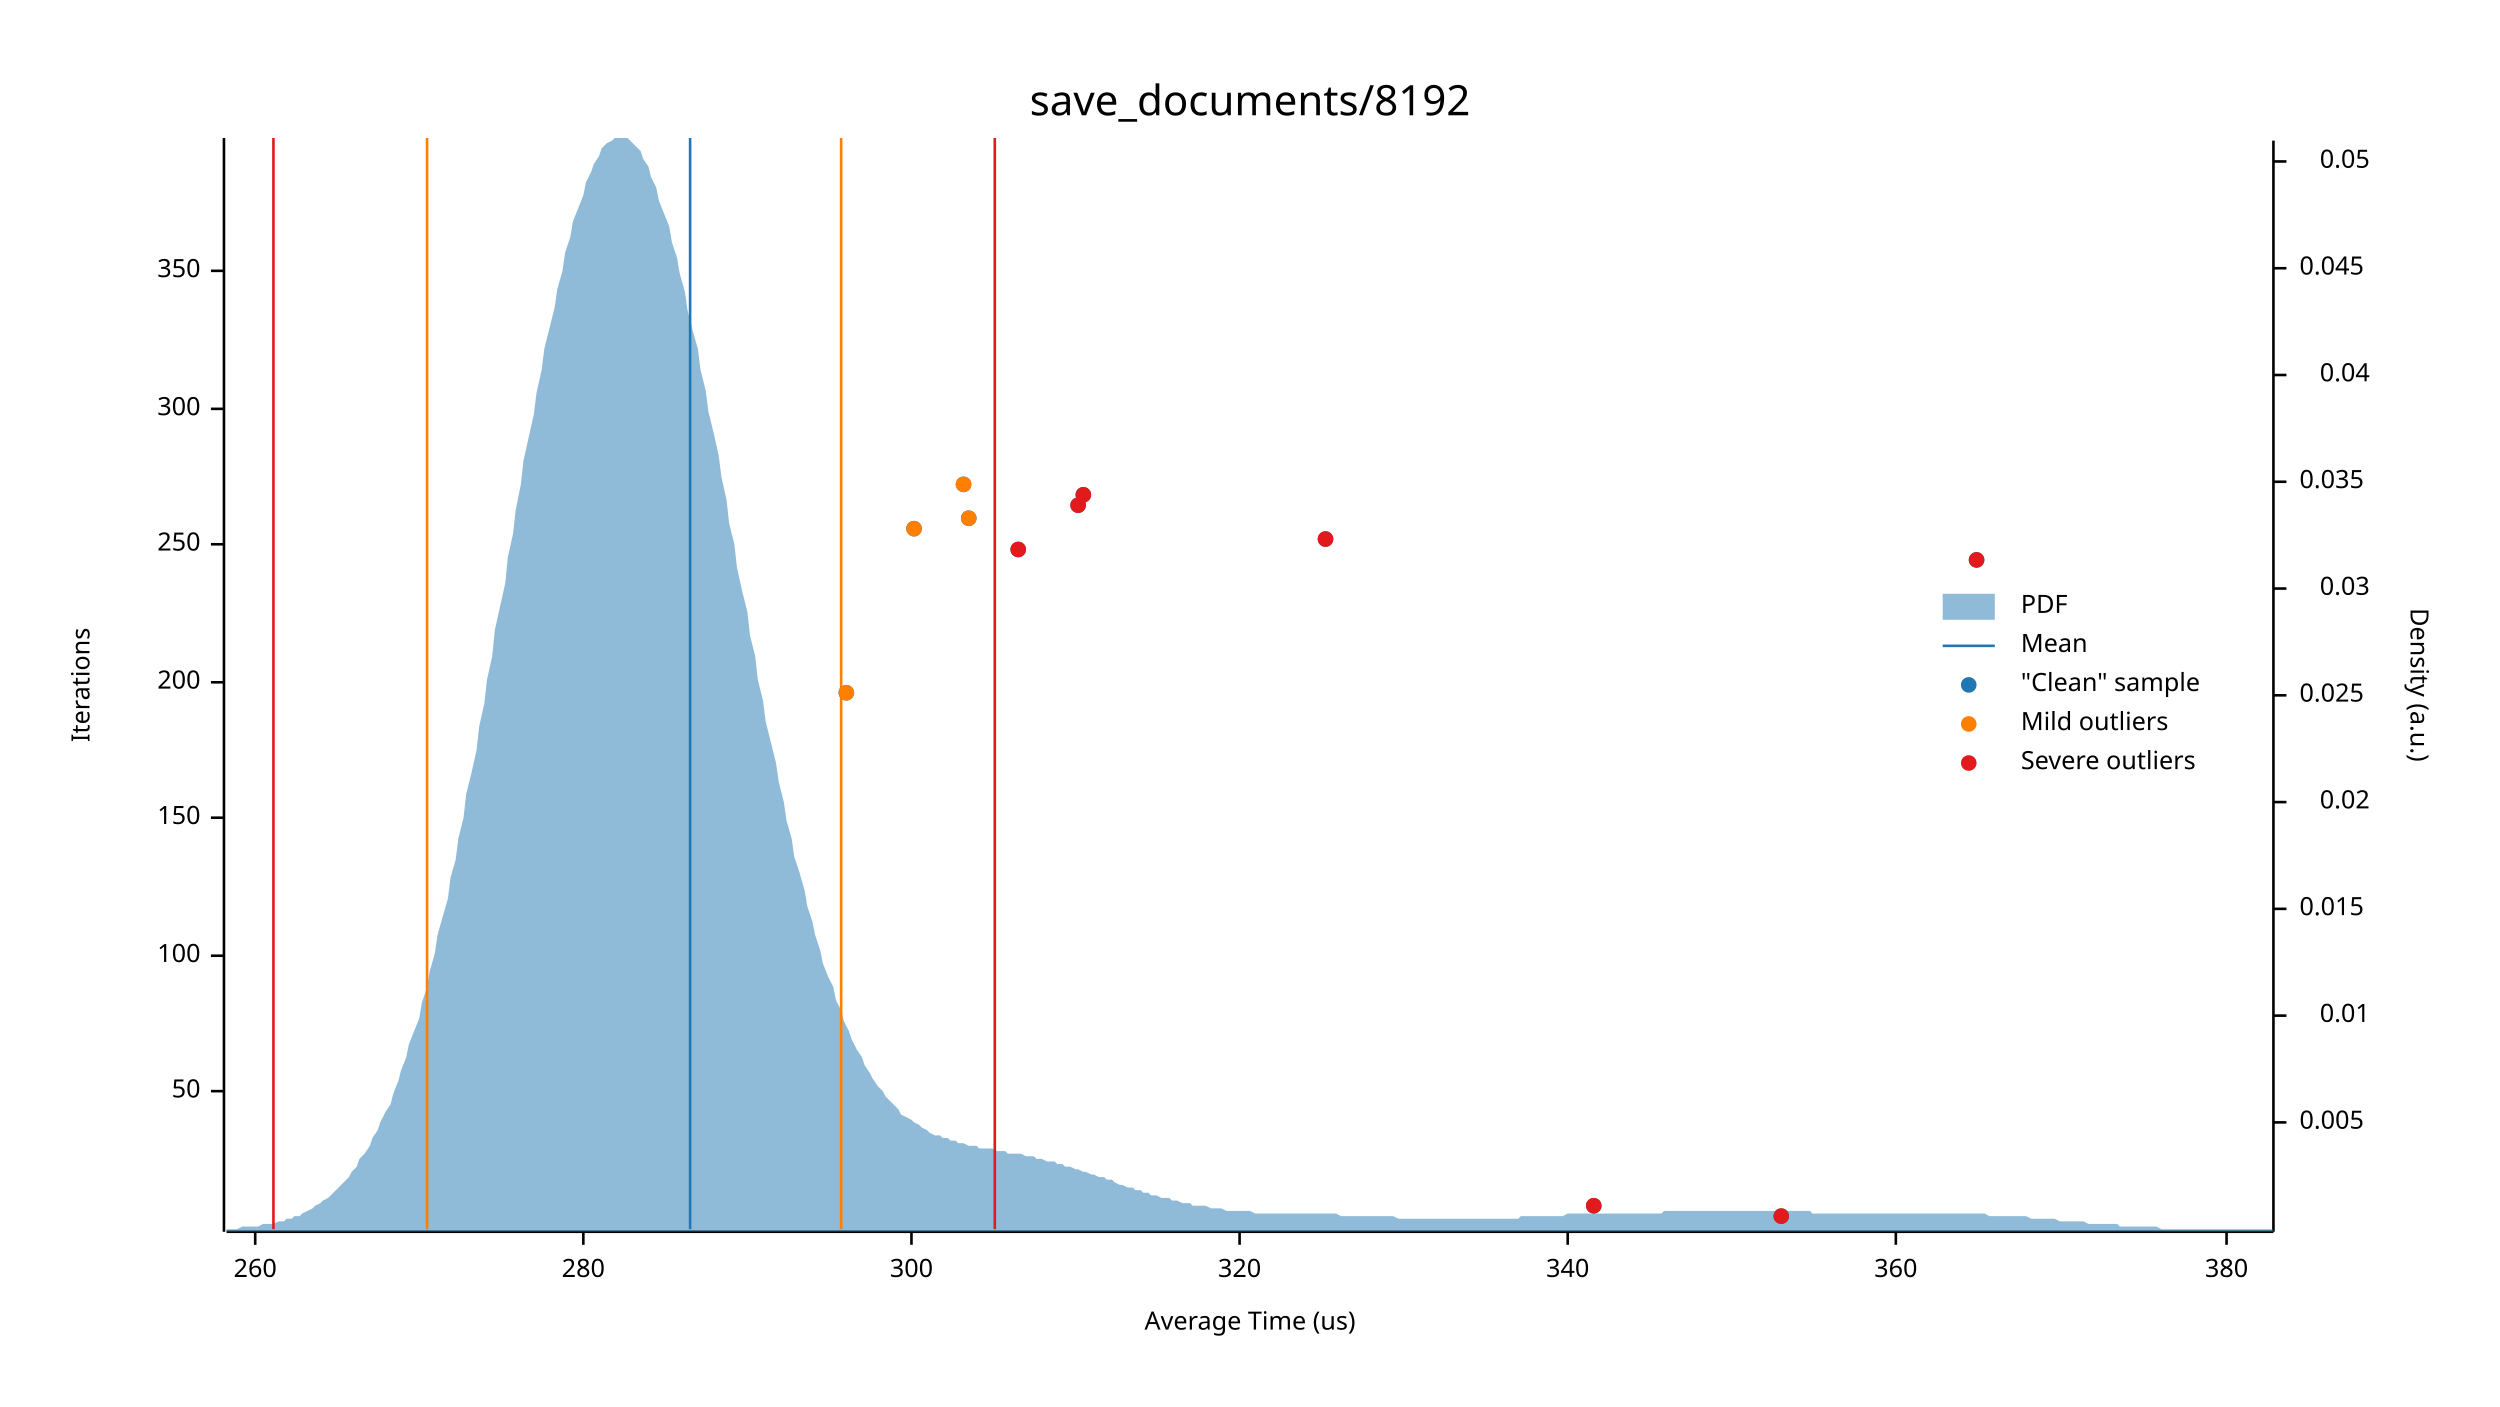
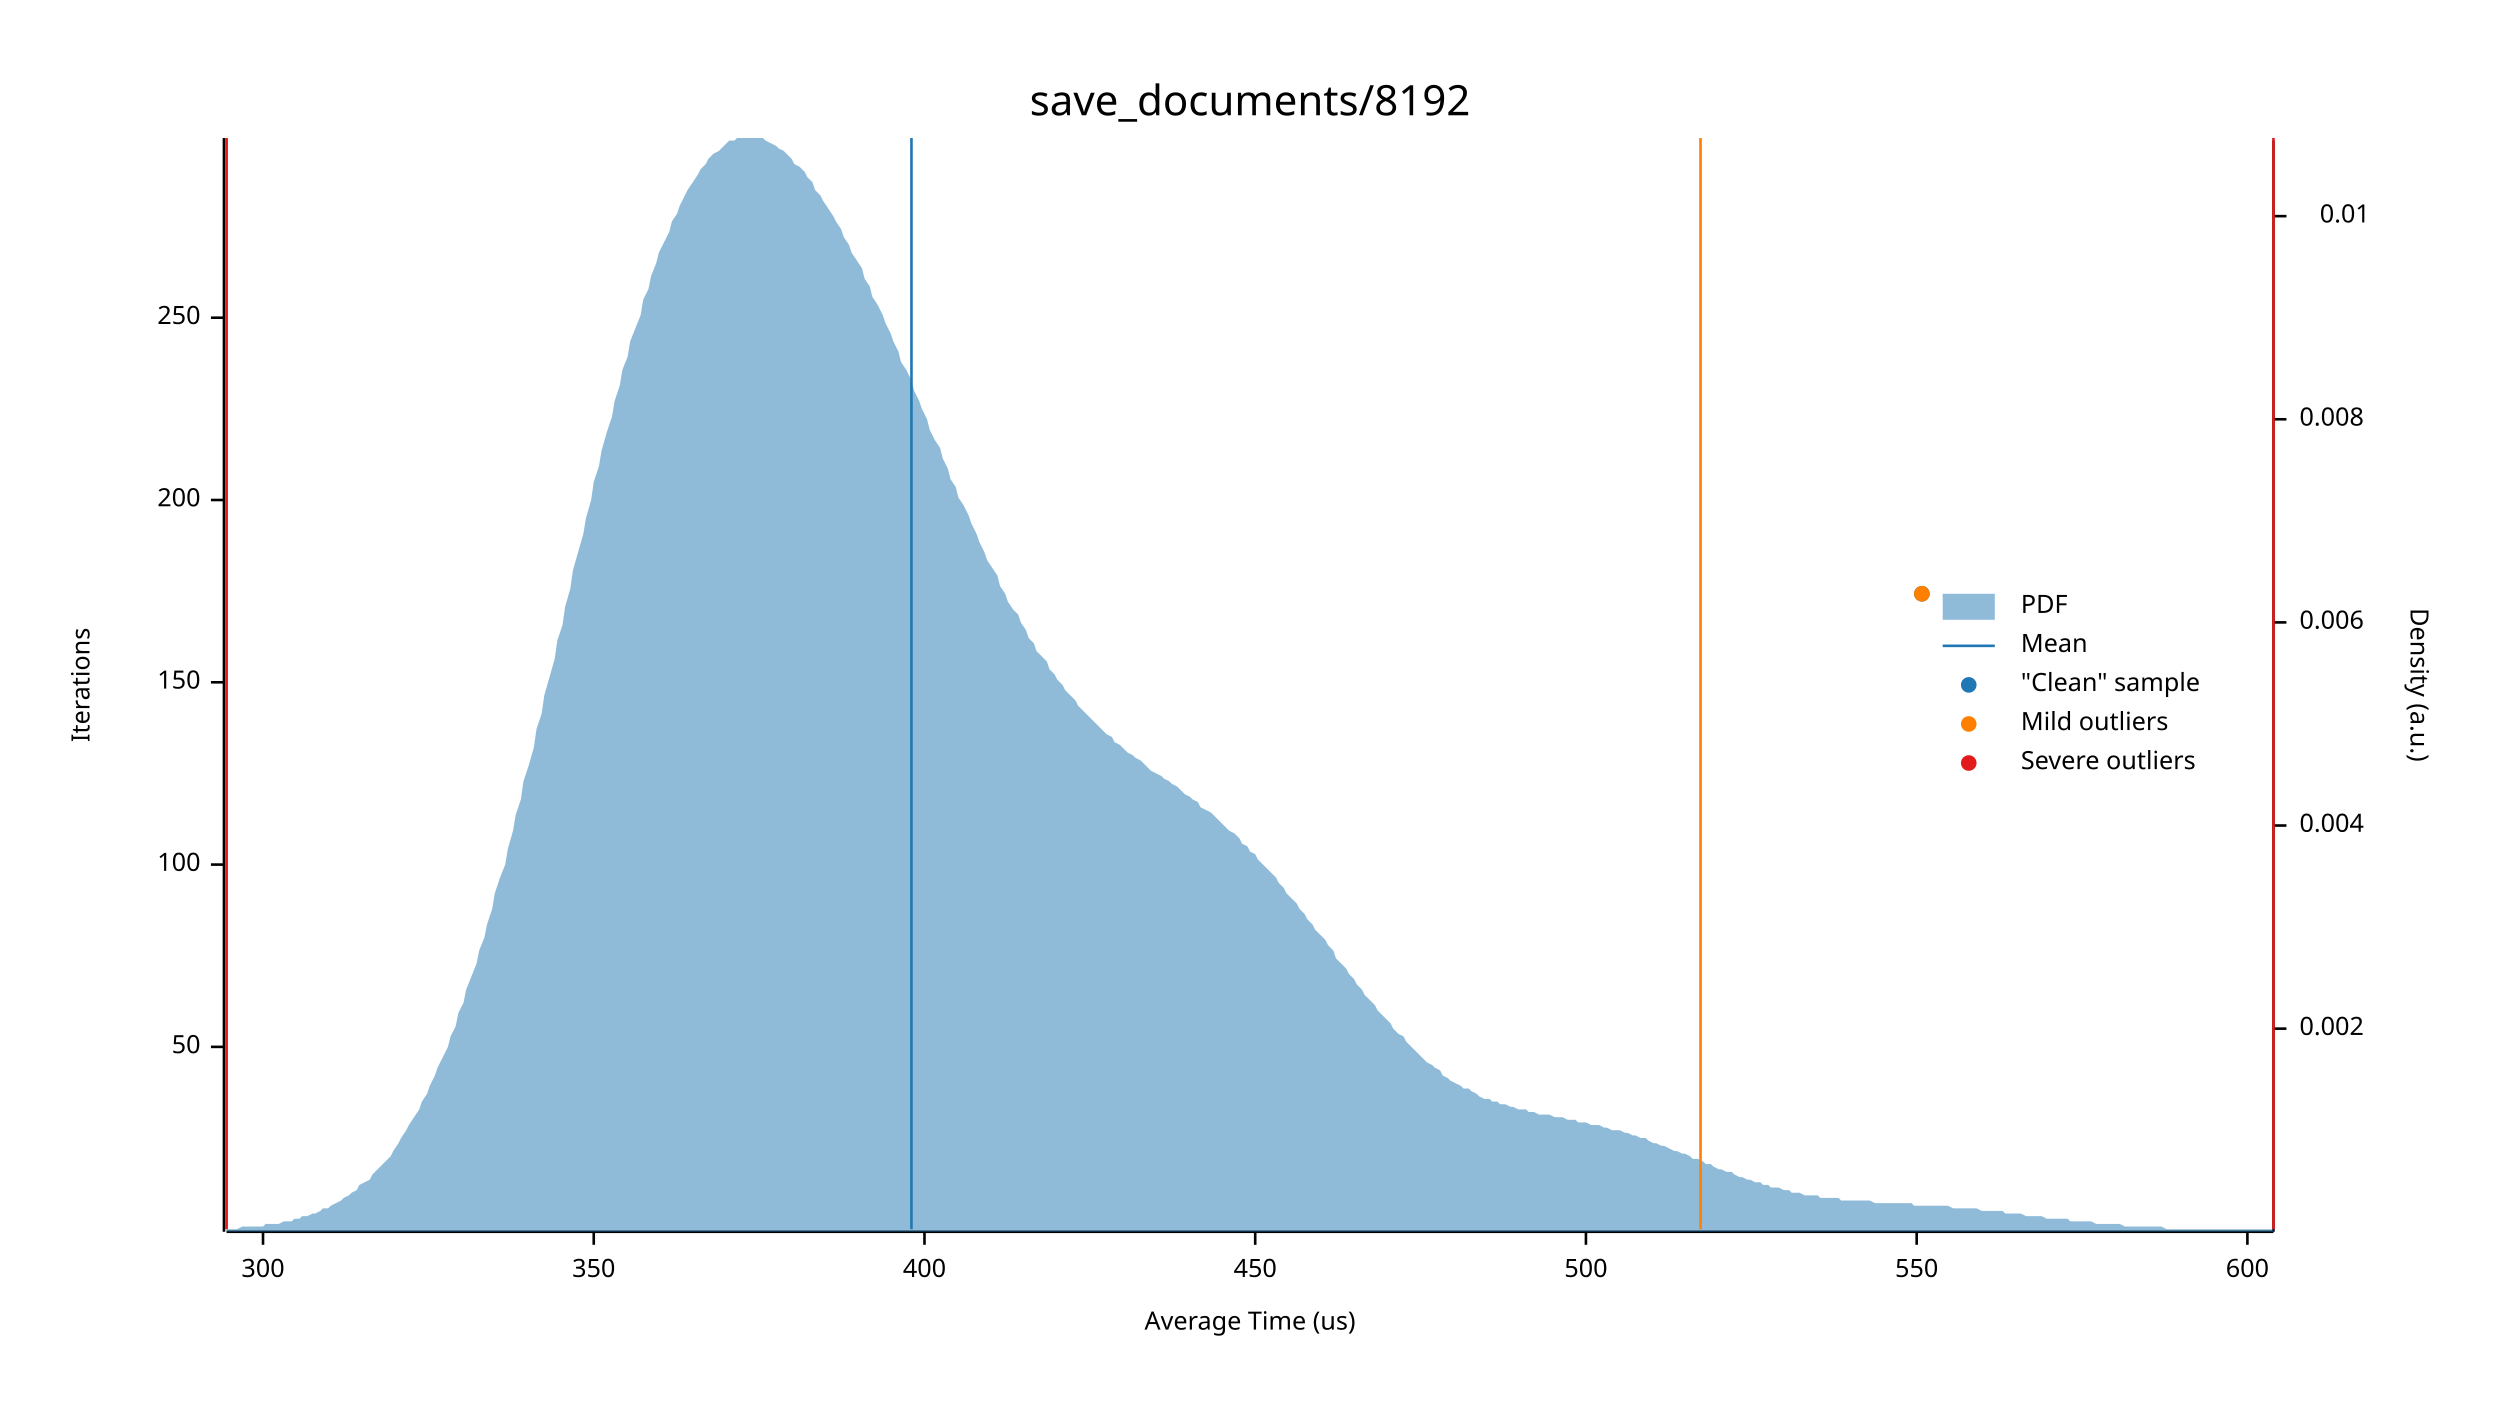
<svg xmlns="http://www.w3.org/2000/svg" width="960" height="540" viewBox="0 0 960 540">
  <text x="480" y="32" dy="0.76em" text-anchor="middle" font-family="sans-serif" font-size="16.129" opacity="1" fill="#000000">
save_documents/8192
</text>
  <text x="27" y="263" dy="0.76em" text-anchor="middle" font-family="sans-serif" font-size="9.677" opacity="1" fill="#000000" transform="rotate(270, 27, 263)">
Iterations
</text>
  <text x="480" y="513" dy="-0.5ex" text-anchor="middle" font-family="sans-serif" font-size="9.677" opacity="1" fill="#000000">
Average Time (us)
</text>
  <polyline fill="none" opacity="1" stroke="#000000" stroke-width="1" points="86,53 86,473 " />
-   <text x="77" y="419" dy="0.5ex" text-anchor="end" font-family="sans-serif" font-size="9.677" opacity="1" fill="#000000">
+   <text x="77" y="402" dy="0.5ex" text-anchor="end" font-family="sans-serif" font-size="9.677" opacity="1" fill="#000000">
50
</text>
-   <polyline fill="none" opacity="1" stroke="#000000" stroke-width="1" points="81,419 86,419 " />
-   <text x="77" y="367" dy="0.5ex" text-anchor="end" font-family="sans-serif" font-size="9.677" opacity="1" fill="#000000">
+   <polyline fill="none" opacity="1" stroke="#000000" stroke-width="1" points="81,402 86,402 " />
+   <text x="77" y="332" dy="0.5ex" text-anchor="end" font-family="sans-serif" font-size="9.677" opacity="1" fill="#000000">
100
</text>
-   <polyline fill="none" opacity="1" stroke="#000000" stroke-width="1" points="81,367 86,367 " />
-   <text x="77" y="314" dy="0.5ex" text-anchor="end" font-family="sans-serif" font-size="9.677" opacity="1" fill="#000000">
+   <polyline fill="none" opacity="1" stroke="#000000" stroke-width="1" points="81,332 86,332 " />
+   <text x="77" y="262" dy="0.5ex" text-anchor="end" font-family="sans-serif" font-size="9.677" opacity="1" fill="#000000">
150
</text>
-   <polyline fill="none" opacity="1" stroke="#000000" stroke-width="1" points="81,314 86,314 " />
-   <text x="77" y="262" dy="0.5ex" text-anchor="end" font-family="sans-serif" font-size="9.677" opacity="1" fill="#000000">
+   <polyline fill="none" opacity="1" stroke="#000000" stroke-width="1" points="81,262 86,262 " />
+   <text x="77" y="192" dy="0.5ex" text-anchor="end" font-family="sans-serif" font-size="9.677" opacity="1" fill="#000000">
200
</text>
-   <polyline fill="none" opacity="1" stroke="#000000" stroke-width="1" points="81,262 86,262 " />
-   <text x="77" y="209" dy="0.5ex" text-anchor="end" font-family="sans-serif" font-size="9.677" opacity="1" fill="#000000">
+   <polyline fill="none" opacity="1" stroke="#000000" stroke-width="1" points="81,192 86,192 " />
+   <text x="77" y="122" dy="0.5ex" text-anchor="end" font-family="sans-serif" font-size="9.677" opacity="1" fill="#000000">
250
</text>
-   <polyline fill="none" opacity="1" stroke="#000000" stroke-width="1" points="81,209 86,209 " />
-   <text x="77" y="157" dy="0.5ex" text-anchor="end" font-family="sans-serif" font-size="9.677" opacity="1" fill="#000000">
+   <polyline fill="none" opacity="1" stroke="#000000" stroke-width="1" points="81,122 86,122 " />
+   <polyline fill="none" opacity="1" stroke="#000000" stroke-width="1" points="87,473 873,473 " />
+   <text x="101" y="483" dy="0.76em" text-anchor="middle" font-family="sans-serif" font-size="9.677" opacity="1" fill="#000000">
300
</text>
-   <polyline fill="none" opacity="1" stroke="#000000" stroke-width="1" points="81,157 86,157 " />
-   <text x="77" y="104" dy="0.5ex" text-anchor="end" font-family="sans-serif" font-size="9.677" opacity="1" fill="#000000">
+   <polyline fill="none" opacity="1" stroke="#000000" stroke-width="1" points="101,473 101,478 " />
+   <text x="228" y="483" dy="0.76em" text-anchor="middle" font-family="sans-serif" font-size="9.677" opacity="1" fill="#000000">
350
</text>
-   <polyline fill="none" opacity="1" stroke="#000000" stroke-width="1" points="81,104 86,104 " />
-   <polyline fill="none" opacity="1" stroke="#000000" stroke-width="1" points="87,473 873,473 " />
-   <text x="98" y="483" dy="0.76em" text-anchor="middle" font-family="sans-serif" font-size="9.677" opacity="1" fill="#000000">
- 260
+   <polyline fill="none" opacity="1" stroke="#000000" stroke-width="1" points="228,473 228,478 " />
+   <text x="355" y="483" dy="0.76em" text-anchor="middle" font-family="sans-serif" font-size="9.677" opacity="1" fill="#000000">
+ 400
</text>
-   <polyline fill="none" opacity="1" stroke="#000000" stroke-width="1" points="98,473 98,478 " />
-   <text x="224" y="483" dy="0.76em" text-anchor="middle" font-family="sans-serif" font-size="9.677" opacity="1" fill="#000000">
- 280
+   <polyline fill="none" opacity="1" stroke="#000000" stroke-width="1" points="355,473 355,478 " />
+   <text x="482" y="483" dy="0.76em" text-anchor="middle" font-family="sans-serif" font-size="9.677" opacity="1" fill="#000000">
+ 450
</text>
-   <polyline fill="none" opacity="1" stroke="#000000" stroke-width="1" points="224,473 224,478 " />
-   <text x="350" y="483" dy="0.76em" text-anchor="middle" font-family="sans-serif" font-size="9.677" opacity="1" fill="#000000">
- 300
+   <polyline fill="none" opacity="1" stroke="#000000" stroke-width="1" points="482,473 482,478 " />
+   <text x="609" y="483" dy="0.76em" text-anchor="middle" font-family="sans-serif" font-size="9.677" opacity="1" fill="#000000">
+ 500
</text>
-   <polyline fill="none" opacity="1" stroke="#000000" stroke-width="1" points="350,473 350,478 " />
-   <text x="476" y="483" dy="0.76em" text-anchor="middle" font-family="sans-serif" font-size="9.677" opacity="1" fill="#000000">
- 320
+   <polyline fill="none" opacity="1" stroke="#000000" stroke-width="1" points="609,473 609,478 " />
+   <text x="736" y="483" dy="0.76em" text-anchor="middle" font-family="sans-serif" font-size="9.677" opacity="1" fill="#000000">
+ 550
</text>
-   <polyline fill="none" opacity="1" stroke="#000000" stroke-width="1" points="476,473 476,478 " />
-   <text x="602" y="483" dy="0.76em" text-anchor="middle" font-family="sans-serif" font-size="9.677" opacity="1" fill="#000000">
- 340
+   <polyline fill="none" opacity="1" stroke="#000000" stroke-width="1" points="736,473 736,478 " />
+   <text x="863" y="483" dy="0.76em" text-anchor="middle" font-family="sans-serif" font-size="9.677" opacity="1" fill="#000000">
+ 600
</text>
-   <polyline fill="none" opacity="1" stroke="#000000" stroke-width="1" points="602,473 602,478 " />
-   <text x="728" y="483" dy="0.76em" text-anchor="middle" font-family="sans-serif" font-size="9.677" opacity="1" fill="#000000">
- 360
- </text>
-   <polyline fill="none" opacity="1" stroke="#000000" stroke-width="1" points="728,473 728,478 " />
-   <text x="855" y="483" dy="0.76em" text-anchor="middle" font-family="sans-serif" font-size="9.677" opacity="1" fill="#000000">
- 380
- </text>
-   <polyline fill="none" opacity="1" stroke="#000000" stroke-width="1" points="855,473 855,478 " />
+   <polyline fill="none" opacity="1" stroke="#000000" stroke-width="1" points="863,473 863,478 " />
  <text x="933" y="263" dy="0.76em" text-anchor="middle" font-family="sans-serif" font-size="9.677" opacity="1" fill="#000000" transform="rotate(90, 933, 263)">
Density (a.u.)
</text>
  <polyline fill="none" opacity="1" stroke="#000000" stroke-width="1" points="873,54 873,473 " />
-   <text x="883" y="431" dy="0.5ex" text-anchor="start" font-family="sans-serif" font-size="9.677" opacity="1" fill="#000000">
- 0.005
+   <text x="883" y="395" dy="0.5ex" text-anchor="start" font-family="sans-serif" font-size="9.677" opacity="1" fill="#000000">
+ 0.002
</text>
-   <polyline fill="none" opacity="1" stroke="#000000" stroke-width="1" points="873,431 878,431 " />
-   <text x="910" y="390" dy="0.5ex" text-anchor="end" font-family="sans-serif" font-size="9.677" opacity="1" fill="#000000">
+   <polyline fill="none" opacity="1" stroke="#000000" stroke-width="1" points="873,395 878,395 " />
+   <text x="883" y="317" dy="0.5ex" text-anchor="start" font-family="sans-serif" font-size="9.677" opacity="1" fill="#000000">
+ 0.004
+ </text>
+   <polyline fill="none" opacity="1" stroke="#000000" stroke-width="1" points="873,317 878,317 " />
+   <text x="883" y="239" dy="0.5ex" text-anchor="start" font-family="sans-serif" font-size="9.677" opacity="1" fill="#000000">
+ 0.006
+ </text>
+   <polyline fill="none" opacity="1" stroke="#000000" stroke-width="1" points="873,239 878,239 " />
+   <text x="883" y="161" dy="0.5ex" text-anchor="start" font-family="sans-serif" font-size="9.677" opacity="1" fill="#000000">
+ 0.008
+ </text>
+   <polyline fill="none" opacity="1" stroke="#000000" stroke-width="1" points="873,161 878,161 " />
+   <text x="910" y="83" dy="0.5ex" text-anchor="end" font-family="sans-serif" font-size="9.677" opacity="1" fill="#000000">
0.01
</text>
-   <polyline fill="none" opacity="1" stroke="#000000" stroke-width="1" points="873,390 878,390 " />
-   <text x="883" y="349" dy="0.5ex" text-anchor="start" font-family="sans-serif" font-size="9.677" opacity="1" fill="#000000">
- 0.015
- </text>
-   <polyline fill="none" opacity="1" stroke="#000000" stroke-width="1" points="873,349 878,349 " />
-   <text x="910" y="308" dy="0.5ex" text-anchor="end" font-family="sans-serif" font-size="9.677" opacity="1" fill="#000000">
- 0.02
- </text>
-   <polyline fill="none" opacity="1" stroke="#000000" stroke-width="1" points="873,308 878,308 " />
-   <text x="883" y="267" dy="0.5ex" text-anchor="start" font-family="sans-serif" font-size="9.677" opacity="1" fill="#000000">
- 0.025
- </text>
-   <polyline fill="none" opacity="1" stroke="#000000" stroke-width="1" points="873,267 878,267 " />
-   <text x="910" y="226" dy="0.5ex" text-anchor="end" font-family="sans-serif" font-size="9.677" opacity="1" fill="#000000">
- 0.03
- </text>
-   <polyline fill="none" opacity="1" stroke="#000000" stroke-width="1" points="873,226 878,226 " />
-   <text x="883" y="185" dy="0.5ex" text-anchor="start" font-family="sans-serif" font-size="9.677" opacity="1" fill="#000000">
- 0.035
- </text>
-   <polyline fill="none" opacity="1" stroke="#000000" stroke-width="1" points="873,185 878,185 " />
-   <text x="910" y="144" dy="0.5ex" text-anchor="end" font-family="sans-serif" font-size="9.677" opacity="1" fill="#000000">
- 0.04
- </text>
-   <polyline fill="none" opacity="1" stroke="#000000" stroke-width="1" points="873,144 878,144 " />
-   <text x="883" y="103" dy="0.5ex" text-anchor="start" font-family="sans-serif" font-size="9.677" opacity="1" fill="#000000">
- 0.045
- </text>
-   <polyline fill="none" opacity="1" stroke="#000000" stroke-width="1" points="873,103 878,103 " />
-   <text x="910" y="62" dy="0.5ex" text-anchor="end" font-family="sans-serif" font-size="9.677" opacity="1" fill="#000000">
- 0.05
- </text>
-   <polyline fill="none" opacity="1" stroke="#000000" stroke-width="1" points="873,62 878,62 " />
-   <polygon opacity="0.5" fill="#1F78B4" points="87,472 88,472 90,472 91,472 93,471 94,471 96,471 98,471 99,471 101,470 102,470 104,470 105,470 107,469 109,469 110,468 112,468 113,467 115,467 116,466 118,465 120,464 121,463 123,462 124,461 126,460 127,459 129,457 131,455 132,454 134,452 135,450 137,448 138,445 140,443 142,440 143,437 145,434 146,431 148,427 150,424 151,420 153,415 154,411 156,406 157,401 159,396 161,391 162,385 164,379 165,373 167,366 168,359 170,352 172,345 173,337 175,330 176,322 178,314 179,305 181,297 183,288 184,279 186,270 187,261 189,252 190,242 192,233 194,224 195,214 197,205 198,196 200,186 201,177 203,168 205,159 206,151 208,142 209,134 211,126 213,118 214,111 216,104 217,97 219,91 220,85 222,80 224,75 225,70 227,66 228,63 230,60 231,57 233,55 235,54 236,53 238,53 239,53 241,53 242,54 244,56 246,58 247,61 249,64 250,68 252,72 253,77 255,82 257,87 258,93 260,99 261,105 263,112 264,119 266,127 268,134 269,142 271,150 272,158 274,166 276,175 277,183 279,192 280,201 282,209 283,218 285,227 287,235 288,244 290,252 291,261 293,269 294,277 296,285 298,293 299,300 301,308 302,315 304,322 305,329 307,335 309,342 310,348 312,354 313,359 315,365 316,370 318,375 320,379 321,384 323,388 324,392 326,396 327,399 329,403 331,406 332,409 334,412 335,414 337,417 339,419 340,421 342,423 343,424 345,426 346,428 348,429 350,430 351,431 353,432 354,433 356,434 357,435 359,436 361,436 362,437 364,437 365,438 367,438 368,439 370,439 372,440 373,440 375,440 376,441 378,441 379,441 381,441 383,442 384,442 386,442 387,443 389,443 391,443 392,443 394,444 395,444 397,444 398,445 400,445 402,446 403,446 405,446 406,447 408,447 409,448 411,448 413,449 414,449 416,450 417,450 419,451 420,451 422,452 424,452 425,453 427,453 428,454 430,455 431,455 433,456 435,456 436,457 438,457 439,458 441,458 442,459 444,459 446,460 447,460 449,460 450,461 452,461 454,462 455,462 457,462 458,463 460,463 461,463 463,463 465,464 466,464 468,464 469,464 471,465 472,465 474,465 476,465 477,465 479,465 480,465 482,466 483,466 485,466 487,466 488,466 490,466 491,466 493,466 494,466 496,466 498,466 499,466 501,466 502,466 504,466 505,466 507,466 509,466 510,466 512,466 513,466 515,467 517,467 518,467 520,467 521,467 523,467 524,467 526,467 528,467 529,467 531,467 532,467 534,467 535,467 537,468 539,468 540,468 542,468 543,468 545,468 546,468 548,468 550,468 551,468 553,468 554,468 556,468 557,468 559,468 561,468 562,468 564,468 565,468 567,468 568,468 570,468 572,468 573,468 575,468 576,468 578,468 580,468 581,468 583,468 584,467 586,467 587,467 589,467 591,467 592,467 594,467 595,467 597,467 598,467 600,467 602,466 603,466 605,466 606,466 608,466 609,466 611,466 613,466 614,466 616,466 617,466 619,466 620,466 622,466 624,466 625,466 627,466 628,466 630,466 632,466 633,466 635,466 636,466 638,466 639,465 641,465 643,465 644,465 646,465 647,465 649,465 650,465 652,465 654,465 655,465 657,465 658,465 660,465 661,465 663,465 665,465 666,465 668,465 669,465 671,465 672,465 674,465 676,465 677,465 679,465 680,465 682,465 683,465 685,465 687,465 688,465 690,465 691,465 693,465 695,465 696,466 698,466 699,466 701,466 702,466 704,466 706,466 707,466 709,466 710,466 712,466 713,466 715,466 717,466 718,466 720,466 721,466 723,466 724,466 726,466 728,466 729,466 731,466 732,466 734,466 735,466 737,466 739,466 740,466 742,466 743,466 745,466 746,466 748,466 750,466 751,466 753,466 754,466 756,466 758,466 759,466 761,466 762,466 764,467 765,467 767,467 769,467 770,467 772,467 773,467 775,467 776,467 778,467 780,468 781,468 783,468 784,468 786,468 787,468 789,468 791,469 792,469 794,469 795,469 797,469 798,469 800,469 802,470 803,470 805,470 806,470 808,470 809,470 811,470 813,470 814,471 816,471 817,471 819,471 821,471 822,471 824,471 825,471 827,471 828,471 830,472 832,472 833,472 835,472 836,472 838,472 839,472 841,472 843,472 844,472 846,472 847,472 849,472 850,472 852,472 854,472 855,472 857,472 858,472 860,472 861,472 863,472 865,472 866,472 868,472 869,472 871,472 873,472 873,473 87,473 " />
-   <polyline fill="none" opacity="1" stroke="#1F78B4" stroke-width="1" points="265,472 265,53 " />
-   <polyline fill="none" opacity="1" stroke="#FF7F00" stroke-width="1" points="164,472 164,53 " />
-   <polyline fill="none" opacity="1" stroke="#FF7F00" stroke-width="1" points="323,472 323,53 " />
-   <polyline fill="none" opacity="1" stroke="#E31A1C" stroke-width="1" points="105,472 105,53 " />
-   <polyline fill="none" opacity="1" stroke="#E31A1C" stroke-width="1" points="382,472 382,53 " />
-   <circle cx="684" cy="467" r="3" opacity="1" fill="#1F78B4" stroke="none" stroke-width="1" />
-   <circle cx="612" cy="463" r="3" opacity="1" fill="#1F78B4" stroke="none" stroke-width="1" />
-   <circle cx="325" cy="266" r="3" opacity="1" fill="#1F78B4" stroke="none" stroke-width="1" />
-   <circle cx="759" cy="215" r="3" opacity="1" fill="#1F78B4" stroke="none" stroke-width="1" />
-   <circle cx="391" cy="211" r="3" opacity="1" fill="#1F78B4" stroke="none" stroke-width="1" />
-   <circle cx="509" cy="207" r="3" opacity="1" fill="#1F78B4" stroke="none" stroke-width="1" />
-   <circle cx="351" cy="203" r="3" opacity="1" fill="#1F78B4" stroke="none" stroke-width="1" />
-   <circle cx="372" cy="199" r="3" opacity="1" fill="#1F78B4" stroke="none" stroke-width="1" />
-   <circle cx="414" cy="194" r="3" opacity="1" fill="#1F78B4" stroke="none" stroke-width="1" />
-   <circle cx="416" cy="190" r="3" opacity="1" fill="#1F78B4" stroke="none" stroke-width="1" />
-   <circle cx="370" cy="186" r="3" opacity="1" fill="#1F78B4" stroke="none" stroke-width="1" />
-   <circle cx="325" cy="266" r="3" opacity="1" fill="#FF7F00" stroke="none" stroke-width="1" />
-   <circle cx="351" cy="203" r="3" opacity="1" fill="#FF7F00" stroke="none" stroke-width="1" />
-   <circle cx="372" cy="199" r="3" opacity="1" fill="#FF7F00" stroke="none" stroke-width="1" />
-   <circle cx="370" cy="186" r="3" opacity="1" fill="#FF7F00" stroke="none" stroke-width="1" />
-   <circle cx="684" cy="467" r="3" opacity="1" fill="#E31A1C" stroke="none" stroke-width="1" />
-   <circle cx="612" cy="463" r="3" opacity="1" fill="#E31A1C" stroke="none" stroke-width="1" />
-   <circle cx="759" cy="215" r="3" opacity="1" fill="#E31A1C" stroke="none" stroke-width="1" />
-   <circle cx="391" cy="211" r="3" opacity="1" fill="#E31A1C" stroke="none" stroke-width="1" />
-   <circle cx="509" cy="207" r="3" opacity="1" fill="#E31A1C" stroke="none" stroke-width="1" />
-   <circle cx="414" cy="194" r="3" opacity="1" fill="#E31A1C" stroke="none" stroke-width="1" />
-   <circle cx="416" cy="190" r="3" opacity="1" fill="#E31A1C" stroke="none" stroke-width="1" />
+   <polyline fill="none" opacity="1" stroke="#000000" stroke-width="1" points="873,83 878,83 " />
+   <polygon opacity="0.5" fill="#1F78B4" points="87,472 88,472 90,472 91,472 93,471 94,471 96,471 98,471 99,471 101,471 102,470 104,470 105,470 107,470 109,469 110,469 112,469 113,468 115,468 116,467 118,467 120,466 121,466 123,465 124,464 126,464 127,463 129,462 131,461 132,460 134,459 135,458 137,457 138,455 140,454 142,453 143,451 145,449 146,448 148,446 150,444 151,442 153,439 154,437 156,434 157,432 159,429 161,426 162,423 164,420 165,417 167,413 168,410 170,406 172,402 173,398 175,394 176,389 178,385 179,380 181,375 183,370 184,365 186,360 187,355 189,349 190,343 192,337 194,332 195,326 197,319 198,313 200,307 201,300 203,294 205,287 206,280 208,274 209,267 211,260 213,253 214,246 216,240 217,233 219,226 220,219 222,212 224,205 225,199 227,192 228,185 230,179 231,173 233,166 235,160 236,154 238,148 239,142 241,137 242,131 244,126 246,121 247,115 249,111 250,106 252,101 253,97 255,93 257,89 258,85 260,82 261,79 263,75 264,73 266,70 268,67 269,65 271,63 272,61 274,59 276,58 277,57 279,55 280,54 282,54 283,53 285,53 287,53 288,53 290,53 291,53 293,53 294,54 296,55 298,56 299,57 301,58 302,59 304,61 305,63 307,64 309,66 310,68 312,70 313,73 315,75 316,77 318,80 320,83 321,85 323,88 324,91 326,94 327,97 329,100 331,103 332,107 334,110 335,114 337,117 339,121 340,124 342,128 343,131 345,135 346,139 348,142 350,146 351,150 353,154 354,157 356,161 357,165 359,169 361,172 362,176 364,180 365,184 367,187 368,191 370,194 372,198 373,201 375,205 376,208 378,212 379,215 381,218 383,221 384,225 386,228 387,231 389,234 391,236 392,239 394,242 395,245 397,247 398,250 400,252 402,254 403,257 405,259 406,261 408,263 409,265 411,267 413,269 414,271 416,273 417,274 419,276 420,277 422,279 424,281 425,282 427,283 428,285 430,286 431,287 433,289 435,290 436,291 438,292 439,293 441,295 442,296 444,297 446,298 447,299 449,300 450,301 452,302 454,304 455,305 457,306 458,307 460,308 461,310 463,311 465,312 466,313 468,315 469,316 471,318 472,319 474,320 476,322 477,324 479,325 480,327 482,328 483,330 485,332 487,334 488,335 490,337 491,339 493,341 494,343 496,345 498,347 499,349 501,351 502,353 504,355 505,357 507,359 509,361 510,363 512,365 513,368 515,370 517,372 518,374 520,376 521,378 523,380 524,382 526,384 528,386 529,388 531,390 532,391 534,393 535,395 537,397 539,398 540,400 542,402 543,403 545,405 546,406 548,408 550,409 551,410 553,411 554,413 556,414 557,415 559,416 561,417 562,418 564,418 565,419 567,420 568,421 570,422 572,422 573,423 575,423 576,424 578,424 580,425 581,425 583,426 584,426 586,426 587,427 589,427 591,428 592,428 594,428 595,428 597,429 598,429 600,429 602,430 603,430 605,430 606,431 608,431 609,431 611,432 613,432 614,432 616,433 617,433 619,434 620,434 622,434 624,435 625,435 627,436 628,436 630,437 632,437 633,438 635,439 636,439 638,440 639,440 641,441 643,442 644,442 646,443 647,443 649,444 650,445 652,445 654,446 655,447 657,447 658,448 660,449 661,449 663,450 665,450 666,451 668,452 669,452 671,453 672,453 674,454 676,454 677,455 679,455 680,456 682,456 683,456 685,457 687,457 688,458 690,458 691,458 693,459 695,459 696,459 698,459 699,460 701,460 702,460 704,460 706,460 707,461 709,461 710,461 712,461 713,461 715,461 717,461 718,461 720,462 721,462 723,462 724,462 726,462 728,462 729,462 731,462 732,462 734,462 735,463 737,463 739,463 740,463 742,463 743,463 745,463 746,463 748,463 750,464 751,464 753,464 754,464 756,464 758,464 759,464 761,465 762,465 764,465 765,465 767,465 769,465 770,466 772,466 773,466 775,466 776,466 778,467 780,467 781,467 783,467 784,467 786,468 787,468 789,468 791,468 792,468 794,468 795,469 797,469 798,469 800,469 802,469 803,469 805,470 806,470 808,470 809,470 811,470 813,470 814,470 816,471 817,471 819,471 821,471 822,471 824,471 825,471 827,471 828,471 830,471 832,472 833,472 835,472 836,472 838,472 839,472 841,472 843,472 844,472 846,472 847,472 849,472 850,472 852,472 854,472 855,472 857,472 858,472 860,472 861,472 863,472 865,472 866,472 868,472 869,472 871,472 873,472 873,473 87,473 " />
+   <polyline fill="none" opacity="1" stroke="#1F78B4" stroke-width="1" points="350,472 350,53 " />
+   <polyline fill="none" opacity="1" stroke="#FF7F00" stroke-width="1" points="87,472 87,53 " />
+   <polyline fill="none" opacity="1" stroke="#FF7F00" stroke-width="1" points="653,472 653,53 " />
+   <polyline fill="none" opacity="1" stroke="#E31A1C" stroke-width="1" points="87,472 87,53 " />
+   <polyline fill="none" opacity="1" stroke="#E31A1C" stroke-width="1" points="873,472 873,53 " />
+   <circle cx="738" cy="228" r="3" opacity="1" fill="#1F78B4" stroke="none" stroke-width="1" />
+   <circle cx="738" cy="228" r="3" opacity="1" fill="#FF7F00" stroke="none" stroke-width="1" />
  <text x="776" y="228" dy="0.76em" text-anchor="start" font-family="sans-serif" font-size="9.677" opacity="1" fill="#000000">
PDF
</text>
  <text x="776" y="243" dy="0.76em" text-anchor="start" font-family="sans-serif" font-size="9.677" opacity="1" fill="#000000">
Mean
</text>
  <text x="776" y="258" dy="0.76em" text-anchor="start" font-family="sans-serif" font-size="9.677" opacity="1" fill="#000000">
"Clean" sample
</text>
  <text x="776" y="273" dy="0.76em" text-anchor="start" font-family="sans-serif" font-size="9.677" opacity="1" fill="#000000">
Mild outliers
</text>
  <text x="776" y="288" dy="0.76em" text-anchor="start" font-family="sans-serif" font-size="9.677" opacity="1" fill="#000000">
Severe outliers
</text>
  <rect x="746" y="228" width="20" height="10" opacity="0.5" fill="#1F78B4" stroke="none" />
  <polyline fill="none" opacity="1" stroke="#1F78B4" stroke-width="1" points="746,248 766,248 " />
  <circle cx="756" cy="263" r="3" opacity="1" fill="#1F78B4" stroke="none" stroke-width="1" />
  <circle cx="756" cy="278" r="3" opacity="1" fill="#FF7F00" stroke="none" stroke-width="1" />
  <circle cx="756" cy="293" r="3" opacity="1" fill="#E31A1C" stroke="none" stroke-width="1" />
</svg>
